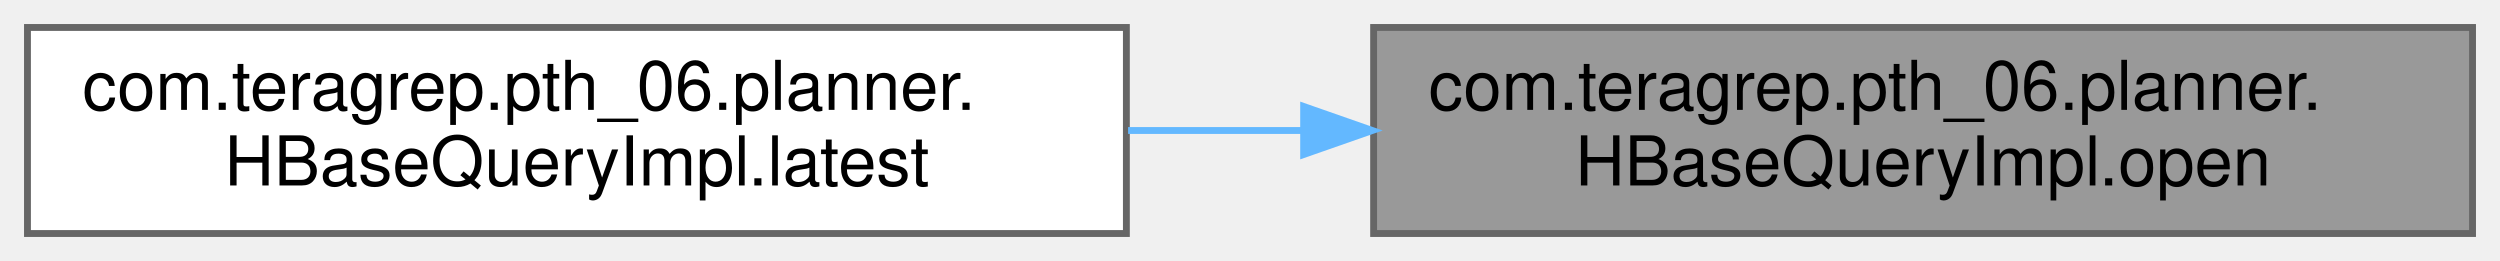
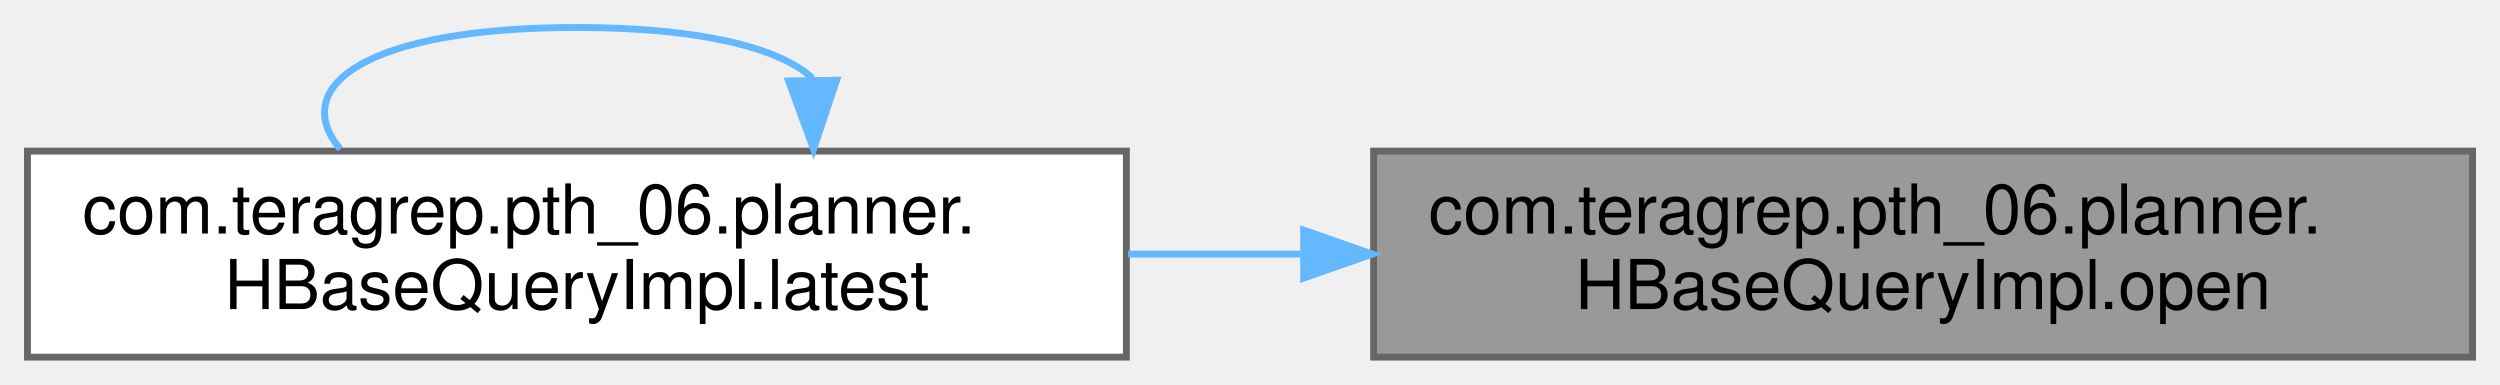
- <svg xmlns="http://www.w3.org/2000/svg" xmlns:xlink="http://www.w3.org/1999/xlink" width="364pt" height="38pt" viewBox="0.00 0.00 364.00 38.00">
-   <g id="graph0" class="graph" transform="scale(1 1) rotate(0) translate(4 34)">
+ <svg xmlns="http://www.w3.org/2000/svg" xmlns:xlink="http://www.w3.org/1999/xlink" width="364pt" height="56pt" viewBox="0.00 0.00 364.00 56.00">
+   <g id="graph0" class="graph" transform="scale(1 1) rotate(0) translate(4 52)">
    <g id="Node000001" class="node">
      <g id="a_Node000001">
        <a xlink:title="Creates open scans for the query, starting from the provided offset.">
          <polygon fill="#999999" stroke="#666666" points="356,-30 196,-30 196,0 356,0 356,-30" />
          <text text-anchor="start" x="204" y="-18" font-family="Helvetica,sans-Serif" font-size="10.00">com.teragrep.pth_06.planner.</text>
          <text text-anchor="middle" x="276" y="-7" font-family="Helvetica,sans-Serif" font-size="10.00">HBaseQueryImpl.open</text>
        </a>
      </g>
    </g>
    <g id="Node000002" class="node">
      <g id="a_Node000002">
        <a xlink:href="classcom_1_1teragrep_1_1pth__06_1_1planner_1_1HBaseQueryImpl.html#a5cc16609895c644b18d504dc49cbcd64" target="_top" xlink:title="Queries results form hbase until the batch limit is reached and updates latest.">
          <polygon fill="white" stroke="#666666" points="160,-30 0,-30 0,0 160,0 160,-30" />
          <text text-anchor="start" x="8" y="-18" font-family="Helvetica,sans-Serif" font-size="10.00">com.teragrep.pth_06.planner.</text>
          <text text-anchor="middle" x="80" y="-7" font-family="Helvetica,sans-Serif" font-size="10.00">HBaseQueryImpl.latest</text>
        </a>
      </g>
    </g>
    <g id="edge1_Node000001_Node000002" class="edge">
      <g id="a_edge1_Node000001_Node000002">
        <a xlink:title=" ">
          <path fill="none" stroke="#63b8ff" d="M185.56,-15C177.12,-15 168.59,-15 160.25,-15" />
          <polygon fill="#63b8ff" stroke="#63b8ff" points="185.81,-18.5 195.81,-15 185.81,-11.5 185.81,-18.5" />
        </a>
      </g>
    </g>
+     <g id="edge2_Node000002_Node000002" class="edge">
+       <g id="a_edge2_Node000002_Node000002">
+         <a xlink:title=" ">
+           <path fill="none" stroke="#63b8ff" d="M114.31,-40.6C109.62,-44.97 98.18,-48 80,-48 49.38,-48 37.89,-39.41 45.55,-30.28" />
+           <polygon fill="#63b8ff" stroke="#63b8ff" points="117.81,-40.32 114.45,-30.28 110.81,-40.22 117.81,-40.32" />
+         </a>
+       </g>
+     </g>
  </g>
</svg>
